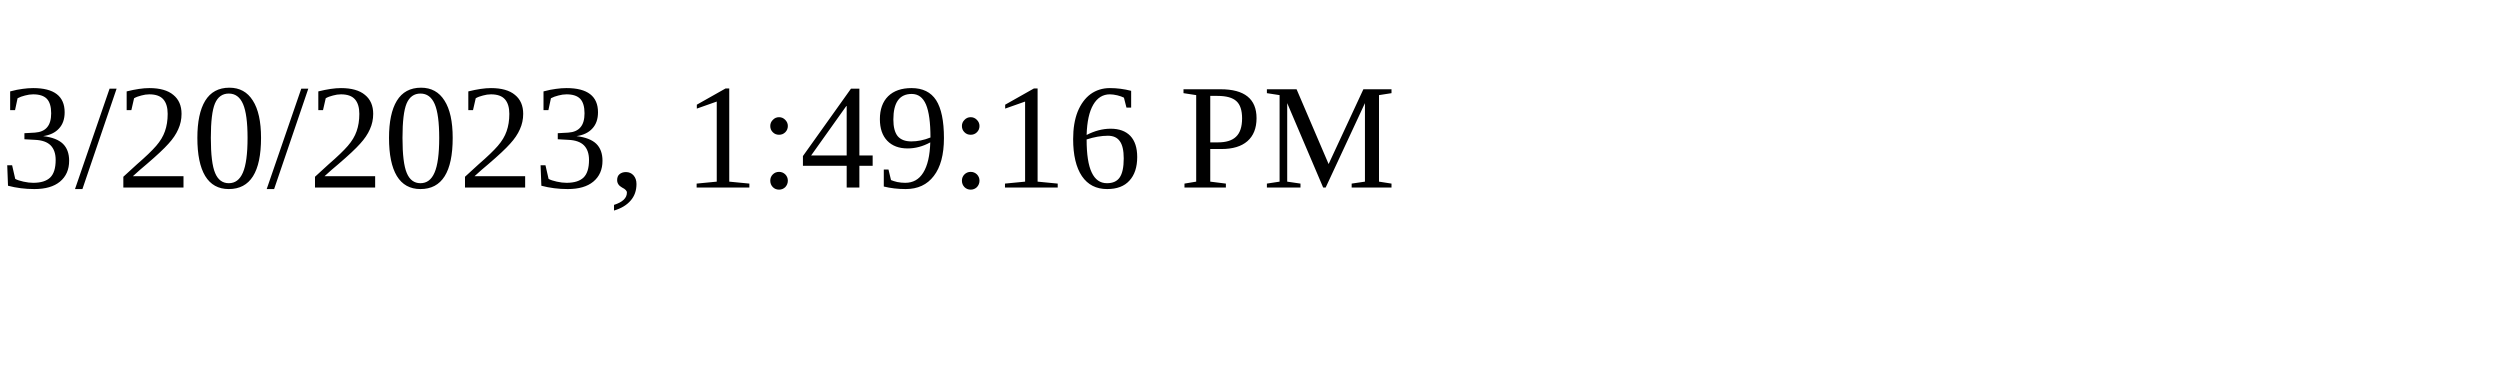
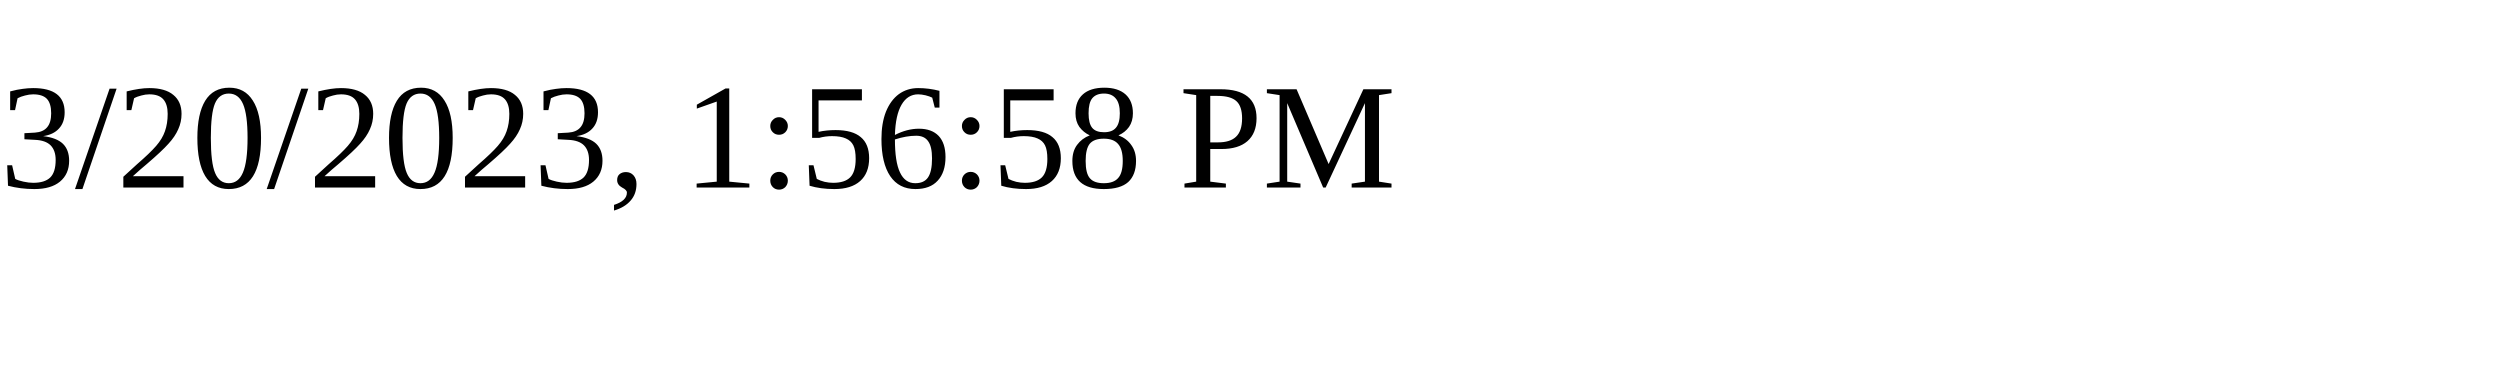
<svg xmlns="http://www.w3.org/2000/svg" height="30" width="200">
-   <text x="0" y="15">3/20/2023, 1:49:16 PM</text>
+   <text x="0" y="15">3/20/2023, 1:56:58 PM</text>
</svg>
